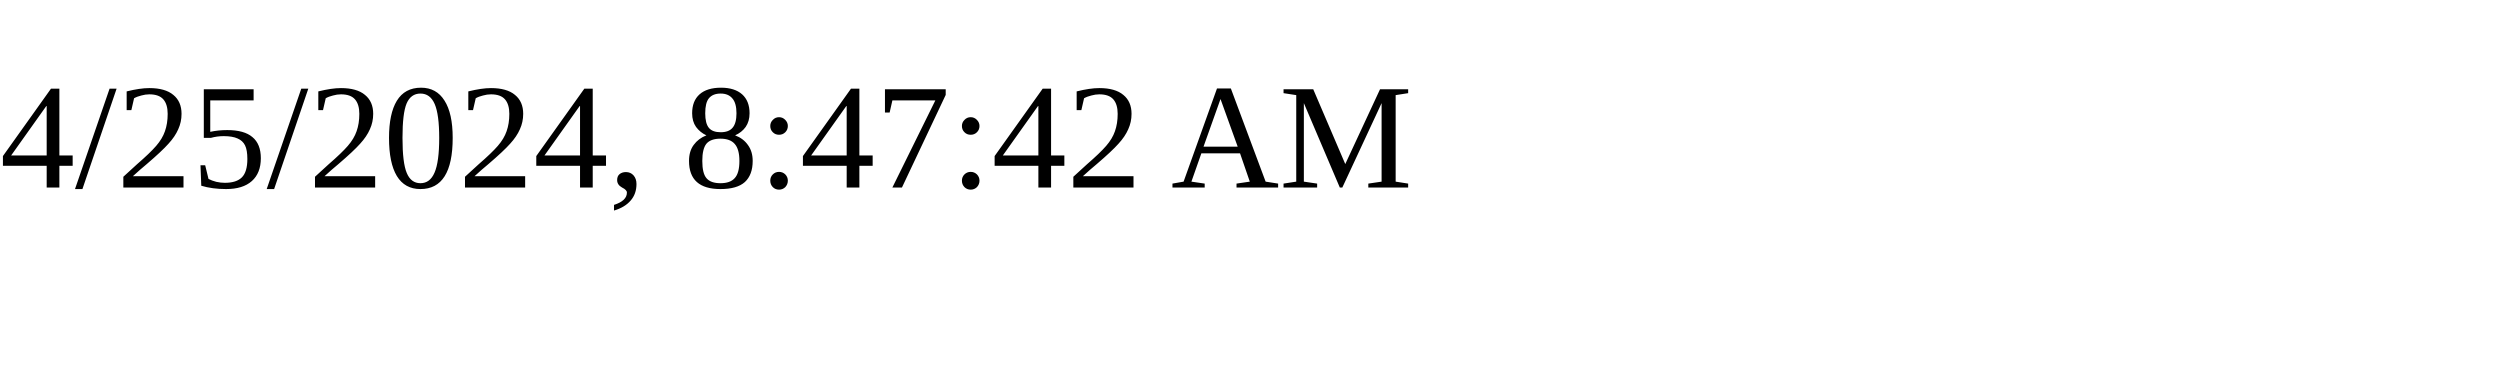
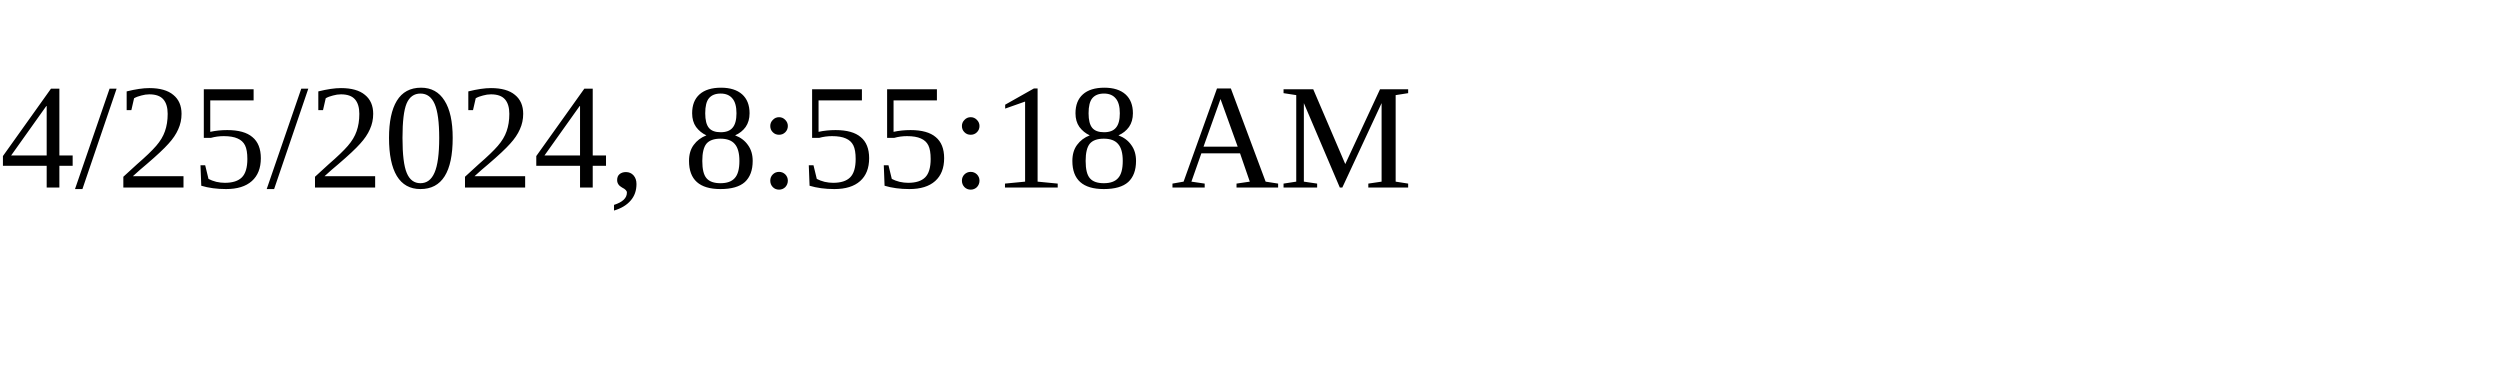
<svg xmlns="http://www.w3.org/2000/svg" height="30" width="200">
-   <text x="0" y="15">4/25/2024, 8:47:42 AM</text>
+   <text x="0" y="15">4/25/2024, 8:55:18 AM</text>
</svg>
